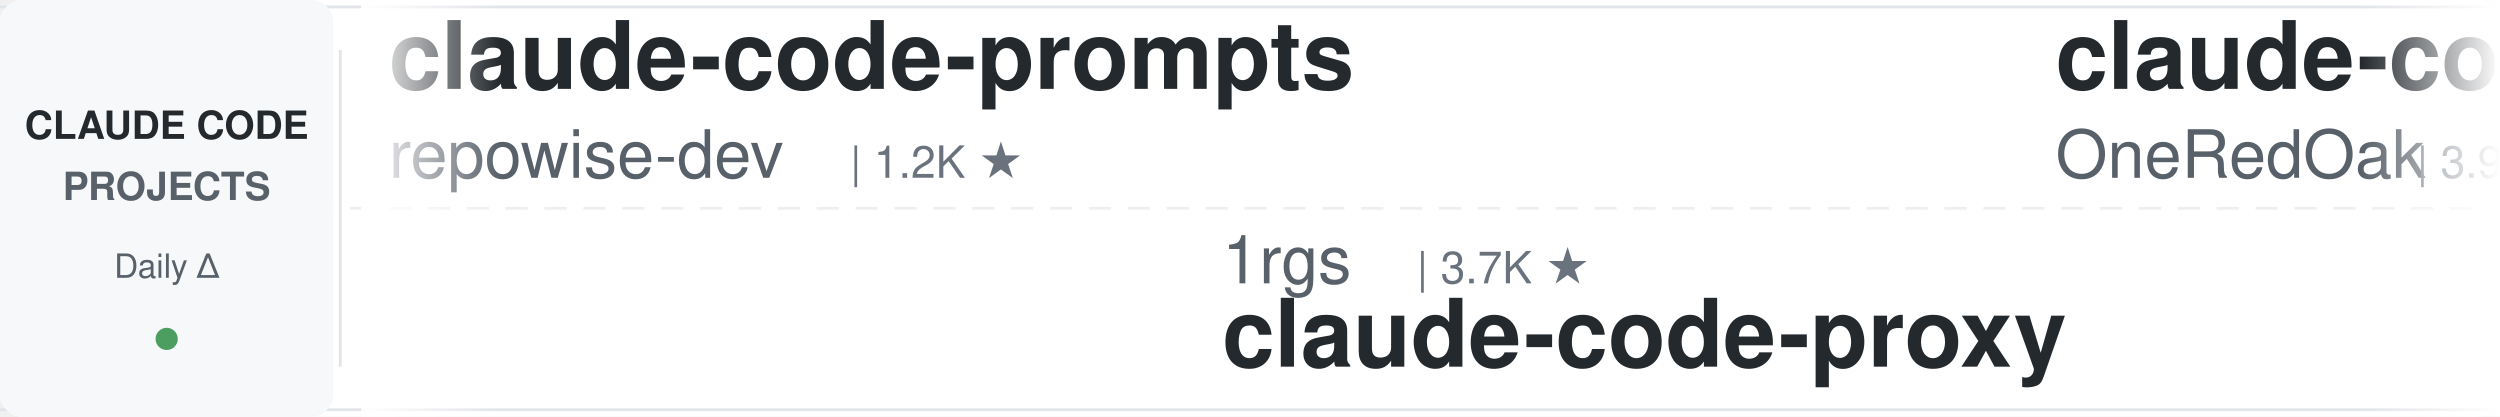
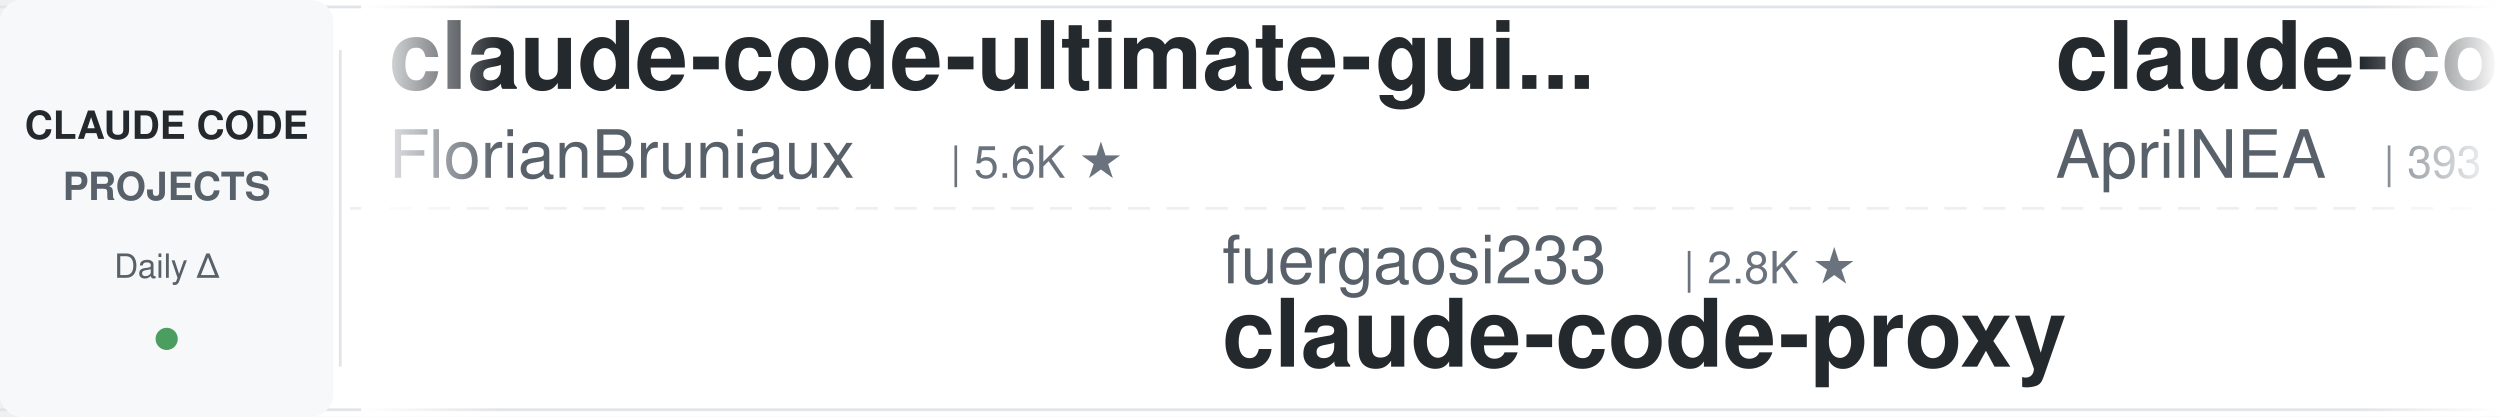
<svg xmlns="http://www.w3.org/2000/svg" width="900" height="150">
  <defs>
    <linearGradient id="leftFade" x1="0%" y1="0%" x2="100%" y2="0%">
      <stop offset="0%" style="stop-color:#ffffff;stop-opacity:1" />
      <stop offset="100%" style="stop-color:#ffffff;stop-opacity:0" />
    </linearGradient>
    <linearGradient id="rightFade" x1="0%" y1="0%" x2="100%" y2="0%">
      <stop offset="0%" style="stop-color:#ffffff;stop-opacity:0" />
      <stop offset="100%" style="stop-color:#ffffff;stop-opacity:1" />
    </linearGradient>
  </defs>
  <rect width="900" height="150" fill="#ffffff" rx="8" />
  <rect x="0" y="2" width="900" height="1" fill="#e1e4e8" />
  <rect x="0" y="147" width="900" height="1" fill="#e1e4e8" />
  <line x1="0" y1="75" x2="900" y2="75" stroke="#e1e4e8" stroke-width="1" stroke-dasharray="8 6" opacity="0.6" />
  <rect x="0" y="0" width="120" height="150" fill="#f6f8fa" rx="8" />
  <text x="60" y="50" font-family="-apple-system, BlinkMacSystemFont, 'Segoe UI', Helvetica, Arial, sans-serif" font-size="14" font-weight="600" fill="#24292e" text-anchor="middle">CLAUDE CODE</text>
  <text x="60" y="72" font-family="-apple-system, BlinkMacSystemFont, 'Segoe UI', Helvetica, Arial, sans-serif" font-size="14" font-weight="600" fill="#586069" text-anchor="middle">PROJECTS</text>
  <text x="60" y="100" font-family="-apple-system, BlinkMacSystemFont, 'Segoe UI', Helvetica, Arial, sans-serif" font-size="12" font-weight="500" fill="#586069" text-anchor="middle">Daily Δ</text>
  <circle cx="60" cy="122" r="4" fill="#22863a" opacity="0.8" />
  <rect x="122" y="18" width="1" height="114" fill="#e1e4e8" />
  <clipPath id="tickerClip">
    <rect x="130" y="0" width="770" height="150" />
  </clipPath>
  <g clip-path="url(#tickerClip)">
    <g id="tickerItems">
      <animateTransform attributeName="transform" attributeType="XML" type="translate" from="0 0" to="-3000 0" dur="54s" repeatCount="indefinite" />
      <g transform="translate(0, 0)">
-         <text x="140" y="32" font-family="-apple-system, BlinkMacSystemFont, 'Segoe UI', Helvetica, Arial, sans-serif" font-size="34" font-weight="600" fill="#24292e">claude-code-prompts</text>
-         <text x="140" y="64" font-family="-apple-system, BlinkMacSystemFont, 'Segoe UI', Helvetica, Arial, sans-serif" font-size="24" font-weight="400" fill="#586069">repowise-dev</text>
-         <text x="306" y="64" font-family="-apple-system, BlinkMacSystemFont, 'Segoe UI', Helvetica, Arial, sans-serif" font-size="16" font-weight="500" fill="#6a737d">| 1.2K ★</text>
+         <text x="140" y="32" font-family="-apple-system, BlinkMacSystemFont, 'Segoe UI', Helvetica, Arial, sans-serif" font-size="34" font-weight="600" fill="#24292e">claude-code-ultimate-gui...</text>
+         <text x="140" y="64" font-family="-apple-system, BlinkMacSystemFont, 'Segoe UI', Helvetica, Arial, sans-serif" font-size="24" font-weight="400" fill="#586069">FlorianBruniaux</text>
+         <text x="342" y="64" font-family="-apple-system, BlinkMacSystemFont, 'Segoe UI', Helvetica, Arial, sans-serif" font-size="16" font-weight="500" fill="#6a737d">| 5.6K ★</text>
      </g>
      <g transform="translate(300, 0)">
-         <text x="140" y="102" font-family="-apple-system, BlinkMacSystemFont, 'Segoe UI', Helvetica, Arial, sans-serif" font-size="24" font-weight="400" fill="#586069">1rgs</text>
-         <text x="210" y="102" font-family="-apple-system, BlinkMacSystemFont, 'Segoe UI', Helvetica, Arial, sans-serif" font-size="16" font-weight="500" fill="#6a737d">| 3.7K ★</text>
+         <text x="140" y="102" font-family="-apple-system, BlinkMacSystemFont, 'Segoe UI', Helvetica, Arial, sans-serif" font-size="24" font-weight="400" fill="#586069">fuergaosi233</text>
+         <text x="306" y="102" font-family="-apple-system, BlinkMacSystemFont, 'Segoe UI', Helvetica, Arial, sans-serif" font-size="16" font-weight="500" fill="#6a737d">| 2.8K ★</text>
        <text x="140" y="132" font-family="-apple-system, BlinkMacSystemFont, 'Segoe UI', Helvetica, Arial, sans-serif" font-size="34" font-weight="600" fill="#24292e">claude-code-proxy</text>
      </g>
      <g transform="translate(600, 0)">
-         <text x="140" y="32" font-family="-apple-system, BlinkMacSystemFont, 'Segoe UI', Helvetica, Arial, sans-serif" font-size="34" font-weight="600" fill="#24292e">claude-code-workflows</text>
-         <text x="140" y="64" font-family="-apple-system, BlinkMacSystemFont, 'Segoe UI', Helvetica, Arial, sans-serif" font-size="24" font-weight="400" fill="#586069">OneRedOak</text>
-         <text x="270" y="64" font-family="-apple-system, BlinkMacSystemFont, 'Segoe UI', Helvetica, Arial, sans-serif" font-size="16" font-weight="500" fill="#6a737d">| 3.9K ★</text>
+         <text x="140" y="32" font-family="-apple-system, BlinkMacSystemFont, 'Segoe UI', Helvetica, Arial, sans-serif" font-size="34" font-weight="600" fill="#24292e">claude-code-source</text>
+         <text x="140" y="64" font-family="-apple-system, BlinkMacSystemFont, 'Segoe UI', Helvetica, Arial, sans-serif" font-size="24" font-weight="400" fill="#586069">AprilNEA</text>
+         <text x="258" y="64" font-family="-apple-system, BlinkMacSystemFont, 'Segoe UI', Helvetica, Arial, sans-serif" font-size="16" font-weight="500" fill="#6a737d">| 393 ★</text>
      </g>
      <g transform="translate(900, 0)">
-         <text x="140" y="102" font-family="-apple-system, BlinkMacSystemFont, 'Segoe UI', Helvetica, Arial, sans-serif" font-size="24" font-weight="400" fill="#586069">ykdojo</text>
-         <text x="234" y="102" font-family="-apple-system, BlinkMacSystemFont, 'Segoe UI', Helvetica, Arial, sans-serif" font-size="16" font-weight="500" fill="#6a737d">| 9.5K ★</text>
-         <text x="140" y="132" font-family="-apple-system, BlinkMacSystemFont, 'Segoe UI', Helvetica, Arial, sans-serif" font-size="34" font-weight="600" fill="#24292e">claude-code-tips</text>
+         <text x="140" y="102" font-family="-apple-system, BlinkMacSystemFont, 'Segoe UI', Helvetica, Arial, sans-serif" font-size="24" font-weight="400" fill="#586069">rohitg00</text>
+         <text x="258" y="102" font-family="-apple-system, BlinkMacSystemFont, 'Segoe UI', Helvetica, Arial, sans-serif" font-size="16" font-weight="500" fill="#6a737d">| 2.4K ★</text>
+         <text x="140" y="132" font-family="-apple-system, BlinkMacSystemFont, 'Segoe UI', Helvetica, Arial, sans-serif" font-size="34" font-weight="600" fill="#24292e">awesome-claude-code-tool...</text>
      </g>
      <g transform="translate(1200, 0)">
-         <text x="140" y="32" font-family="-apple-system, BlinkMacSystemFont, 'Segoe UI', Helvetica, Arial, sans-serif" font-size="34" font-weight="600" fill="#24292e">claude-howto</text>
-         <text x="140" y="64" font-family="-apple-system, BlinkMacSystemFont, 'Segoe UI', Helvetica, Arial, sans-serif" font-size="24" font-weight="400" fill="#586069">luongnv89</text>
-         <text x="270" y="64" font-family="-apple-system, BlinkMacSystemFont, 'Segoe UI', Helvetica, Arial, sans-serif" font-size="16" font-weight="500" fill="#6a737d">| 40.8K ★</text>
+         <text x="140" y="32" font-family="-apple-system, BlinkMacSystemFont, 'Segoe UI', Helvetica, Arial, sans-serif" font-size="34" font-weight="600" fill="#24292e">claude-code-analysis</text>
+         <text x="140" y="64" font-family="-apple-system, BlinkMacSystemFont, 'Segoe UI', Helvetica, Arial, sans-serif" font-size="24" font-weight="400" fill="#586069">liuup</text>
+         <text x="222" y="64" font-family="-apple-system, BlinkMacSystemFont, 'Segoe UI', Helvetica, Arial, sans-serif" font-size="16" font-weight="500" fill="#6a737d">| 3.7K ★</text>
      </g>
      <g transform="translate(1500, 0)">
-         <text x="140" y="102" font-family="-apple-system, BlinkMacSystemFont, 'Segoe UI', Helvetica, Arial, sans-serif" font-size="24" font-weight="400" fill="#586069">ChrisWiles</text>
-         <text x="282" y="102" font-family="-apple-system, BlinkMacSystemFont, 'Segoe UI', Helvetica, Arial, sans-serif" font-size="16" font-weight="500" fill="#6a737d">| 6.0K ★</text>
-         <text x="140" y="132" font-family="-apple-system, BlinkMacSystemFont, 'Segoe UI', Helvetica, Arial, sans-serif" font-size="34" font-weight="600" fill="#24292e">claude-code-showcase</text>
+         <text x="140" y="102" font-family="-apple-system, BlinkMacSystemFont, 'Segoe UI', Helvetica, Arial, sans-serif" font-size="24" font-weight="400" fill="#586069">Piebald-AI</text>
+         <text x="282" y="102" font-family="-apple-system, BlinkMacSystemFont, 'Segoe UI', Helvetica, Arial, sans-serif" font-size="16" font-weight="500" fill="#6a737d">| 12.1K ★</text>
+         <text x="140" y="132" font-family="-apple-system, BlinkMacSystemFont, 'Segoe UI', Helvetica, Arial, sans-serif" font-size="34" font-weight="600" fill="#24292e">claude-code-system-promp...</text>
      </g>
      <g transform="translate(1800, 0)">
-         <text x="140" y="32" font-family="-apple-system, BlinkMacSystemFont, 'Segoe UI', Helvetica, Arial, sans-serif" font-size="34" font-weight="600" fill="#24292e">claude-code-best-practic...</text>
-         <text x="140" y="64" font-family="-apple-system, BlinkMacSystemFont, 'Segoe UI', Helvetica, Arial, sans-serif" font-size="24" font-weight="400" fill="#586069">shanraisshan</text>
-         <text x="306" y="64" font-family="-apple-system, BlinkMacSystemFont, 'Segoe UI', Helvetica, Arial, sans-serif" font-size="16" font-weight="500" fill="#6a737d">| 63.9K ★</text>
+         <text x="140" y="32" font-family="-apple-system, BlinkMacSystemFont, 'Segoe UI', Helvetica, Arial, sans-serif" font-size="34" font-weight="600" fill="#24292e">claude-code-source</text>
+         <text x="140" y="64" font-family="-apple-system, BlinkMacSystemFont, 'Segoe UI', Helvetica, Arial, sans-serif" font-size="24" font-weight="400" fill="#586069">JrCx7scC</text>
+         <text x="258" y="64" font-family="-apple-system, BlinkMacSystemFont, 'Segoe UI', Helvetica, Arial, sans-serif" font-size="16" font-weight="500" fill="#6a737d">| 371 ★</text>
      </g>
      <g transform="translate(2100, 0)">
-         <text x="140" y="102" font-family="-apple-system, BlinkMacSystemFont, 'Segoe UI', Helvetica, Arial, sans-serif" font-size="24" font-weight="400" fill="#586069">daymade</text>
-         <text x="246" y="102" font-family="-apple-system, BlinkMacSystemFont, 'Segoe UI', Helvetica, Arial, sans-serif" font-size="16" font-weight="500" fill="#6a737d">| 1.3K ★</text>
-         <text x="140" y="132" font-family="-apple-system, BlinkMacSystemFont, 'Segoe UI', Helvetica, Arial, sans-serif" font-size="34" font-weight="600" fill="#24292e">claude-code-skills</text>
+         <text x="140" y="102" font-family="-apple-system, BlinkMacSystemFont, 'Segoe UI', Helvetica, Arial, sans-serif" font-size="24" font-weight="400" fill="#586069">frankbria</text>
+         <text x="270" y="102" font-family="-apple-system, BlinkMacSystemFont, 'Segoe UI', Helvetica, Arial, sans-serif" font-size="16" font-weight="500" fill="#6a737d">| 9.6K ★</text>
+         <text x="140" y="132" font-family="-apple-system, BlinkMacSystemFont, 'Segoe UI', Helvetica, Arial, sans-serif" font-size="34" font-weight="600" fill="#24292e">ralph-claude-code</text>
      </g>
      <g transform="translate(2400, 0)">
-         <text x="140" y="32" font-family="-apple-system, BlinkMacSystemFont, 'Segoe UI', Helvetica, Arial, sans-serif" font-size="34" font-weight="600" fill="#24292e">claude-code-proxy</text>
-         <text x="140" y="64" font-family="-apple-system, BlinkMacSystemFont, 'Segoe UI', Helvetica, Arial, sans-serif" font-size="24" font-weight="400" fill="#586069">fuergaosi233</text>
-         <text x="306" y="64" font-family="-apple-system, BlinkMacSystemFont, 'Segoe UI', Helvetica, Arial, sans-serif" font-size="16" font-weight="500" fill="#6a737d">| 2.8K ★</text>
+         <text x="140" y="32" font-family="-apple-system, BlinkMacSystemFont, 'Segoe UI', Helvetica, Arial, sans-serif" font-size="34" font-weight="600" fill="#24292e">claude-code-tudou</text>
+         <text x="140" y="64" font-family="-apple-system, BlinkMacSystemFont, 'Segoe UI', Helvetica, Arial, sans-serif" font-size="24" font-weight="400" fill="#586069">AICoderTudou</text>
+         <text x="306" y="64" font-family="-apple-system, BlinkMacSystemFont, 'Segoe UI', Helvetica, Arial, sans-serif" font-size="16" font-weight="500" fill="#6a737d">| 497 ★</text>
      </g>
      <g transform="translate(2700, 0)">
-         <text x="140" y="102" font-family="-apple-system, BlinkMacSystemFont, 'Segoe UI', Helvetica, Arial, sans-serif" font-size="24" font-weight="400" fill="#586069">huangserva</text>
-         <text x="282" y="102" font-family="-apple-system, BlinkMacSystemFont, 'Segoe UI', Helvetica, Arial, sans-serif" font-size="16" font-weight="500" fill="#6a737d">| 621 ★</text>
-         <text x="140" y="132" font-family="-apple-system, BlinkMacSystemFont, 'Segoe UI', Helvetica, Arial, sans-serif" font-size="34" font-weight="600" fill="#24292e">claude-code-cli</text>
+         <text x="140" y="102" font-family="-apple-system, BlinkMacSystemFont, 'Segoe UI', Helvetica, Arial, sans-serif" font-size="24" font-weight="400" fill="#586069">shareAI-lab</text>
+         <text x="294" y="102" font-family="-apple-system, BlinkMacSystemFont, 'Segoe UI', Helvetica, Arial, sans-serif" font-size="16" font-weight="500" fill="#6a737d">| 72.9K ★</text>
+         <text x="140" y="132" font-family="-apple-system, BlinkMacSystemFont, 'Segoe UI', Helvetica, Arial, sans-serif" font-size="34" font-weight="600" fill="#24292e">learn-claude-code</text>
      </g>
      <g transform="translate(3000, 0)">
-         <text x="140" y="32" font-family="-apple-system, BlinkMacSystemFont, 'Segoe UI', Helvetica, Arial, sans-serif" font-size="34" font-weight="600" fill="#24292e">claude-code-prompts</text>
-         <text x="140" y="64" font-family="-apple-system, BlinkMacSystemFont, 'Segoe UI', Helvetica, Arial, sans-serif" font-size="24" font-weight="400" fill="#586069">repowise-dev</text>
-         <text x="306" y="64" font-family="-apple-system, BlinkMacSystemFont, 'Segoe UI', Helvetica, Arial, sans-serif" font-size="16" font-weight="500" fill="#6a737d">| 1.2K ★</text>
+         <text x="140" y="32" font-family="-apple-system, BlinkMacSystemFont, 'Segoe UI', Helvetica, Arial, sans-serif" font-size="34" font-weight="600" fill="#24292e">claude-code-ultimate-gui...</text>
+         <text x="140" y="64" font-family="-apple-system, BlinkMacSystemFont, 'Segoe UI', Helvetica, Arial, sans-serif" font-size="24" font-weight="400" fill="#586069">FlorianBruniaux</text>
+         <text x="342" y="64" font-family="-apple-system, BlinkMacSystemFont, 'Segoe UI', Helvetica, Arial, sans-serif" font-size="16" font-weight="500" fill="#6a737d">| 5.6K ★</text>
      </g>
      <g transform="translate(3300, 0)">
-         <text x="140" y="102" font-family="-apple-system, BlinkMacSystemFont, 'Segoe UI', Helvetica, Arial, sans-serif" font-size="24" font-weight="400" fill="#586069">1rgs</text>
-         <text x="210" y="102" font-family="-apple-system, BlinkMacSystemFont, 'Segoe UI', Helvetica, Arial, sans-serif" font-size="16" font-weight="500" fill="#6a737d">| 3.7K ★</text>
+         <text x="140" y="102" font-family="-apple-system, BlinkMacSystemFont, 'Segoe UI', Helvetica, Arial, sans-serif" font-size="24" font-weight="400" fill="#586069">fuergaosi233</text>
+         <text x="306" y="102" font-family="-apple-system, BlinkMacSystemFont, 'Segoe UI', Helvetica, Arial, sans-serif" font-size="16" font-weight="500" fill="#6a737d">| 2.8K ★</text>
        <text x="140" y="132" font-family="-apple-system, BlinkMacSystemFont, 'Segoe UI', Helvetica, Arial, sans-serif" font-size="34" font-weight="600" fill="#24292e">claude-code-proxy</text>
      </g>
      <g transform="translate(3600, 0)">
-         <text x="140" y="32" font-family="-apple-system, BlinkMacSystemFont, 'Segoe UI', Helvetica, Arial, sans-serif" font-size="34" font-weight="600" fill="#24292e">claude-code-workflows</text>
-         <text x="140" y="64" font-family="-apple-system, BlinkMacSystemFont, 'Segoe UI', Helvetica, Arial, sans-serif" font-size="24" font-weight="400" fill="#586069">OneRedOak</text>
-         <text x="270" y="64" font-family="-apple-system, BlinkMacSystemFont, 'Segoe UI', Helvetica, Arial, sans-serif" font-size="16" font-weight="500" fill="#6a737d">| 3.9K ★</text>
+         <text x="140" y="32" font-family="-apple-system, BlinkMacSystemFont, 'Segoe UI', Helvetica, Arial, sans-serif" font-size="34" font-weight="600" fill="#24292e">claude-code-source</text>
+         <text x="140" y="64" font-family="-apple-system, BlinkMacSystemFont, 'Segoe UI', Helvetica, Arial, sans-serif" font-size="24" font-weight="400" fill="#586069">AprilNEA</text>
+         <text x="258" y="64" font-family="-apple-system, BlinkMacSystemFont, 'Segoe UI', Helvetica, Arial, sans-serif" font-size="16" font-weight="500" fill="#6a737d">| 393 ★</text>
      </g>
      <g transform="translate(3900, 0)">
-         <text x="140" y="102" font-family="-apple-system, BlinkMacSystemFont, 'Segoe UI', Helvetica, Arial, sans-serif" font-size="24" font-weight="400" fill="#586069">ykdojo</text>
-         <text x="234" y="102" font-family="-apple-system, BlinkMacSystemFont, 'Segoe UI', Helvetica, Arial, sans-serif" font-size="16" font-weight="500" fill="#6a737d">| 9.5K ★</text>
-         <text x="140" y="132" font-family="-apple-system, BlinkMacSystemFont, 'Segoe UI', Helvetica, Arial, sans-serif" font-size="34" font-weight="600" fill="#24292e">claude-code-tips</text>
+         <text x="140" y="102" font-family="-apple-system, BlinkMacSystemFont, 'Segoe UI', Helvetica, Arial, sans-serif" font-size="24" font-weight="400" fill="#586069">rohitg00</text>
+         <text x="258" y="102" font-family="-apple-system, BlinkMacSystemFont, 'Segoe UI', Helvetica, Arial, sans-serif" font-size="16" font-weight="500" fill="#6a737d">| 2.4K ★</text>
+         <text x="140" y="132" font-family="-apple-system, BlinkMacSystemFont, 'Segoe UI', Helvetica, Arial, sans-serif" font-size="34" font-weight="600" fill="#24292e">awesome-claude-code-tool...</text>
      </g>
    </g>
  </g>
  <rect x="130" y="0" width="50" height="150" fill="url(#leftFade)" />
  <rect x="850" y="0" width="50" height="150" fill="url(#rightFade)" />
</svg>
